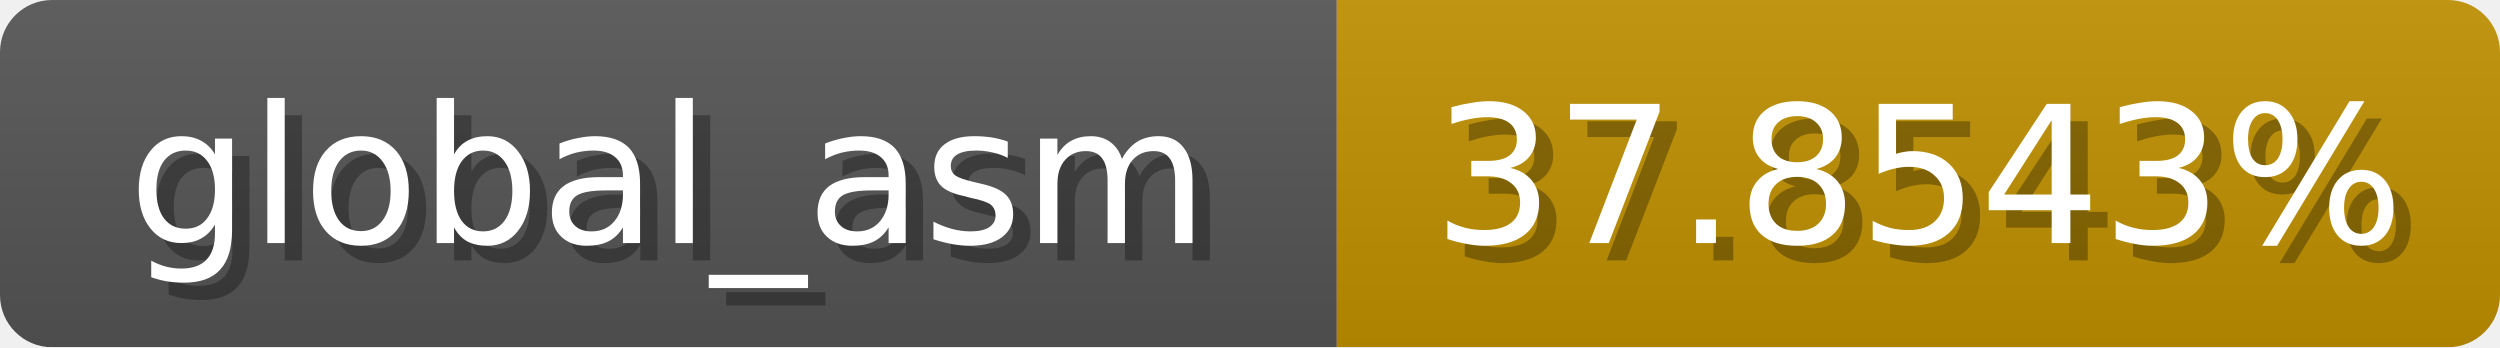
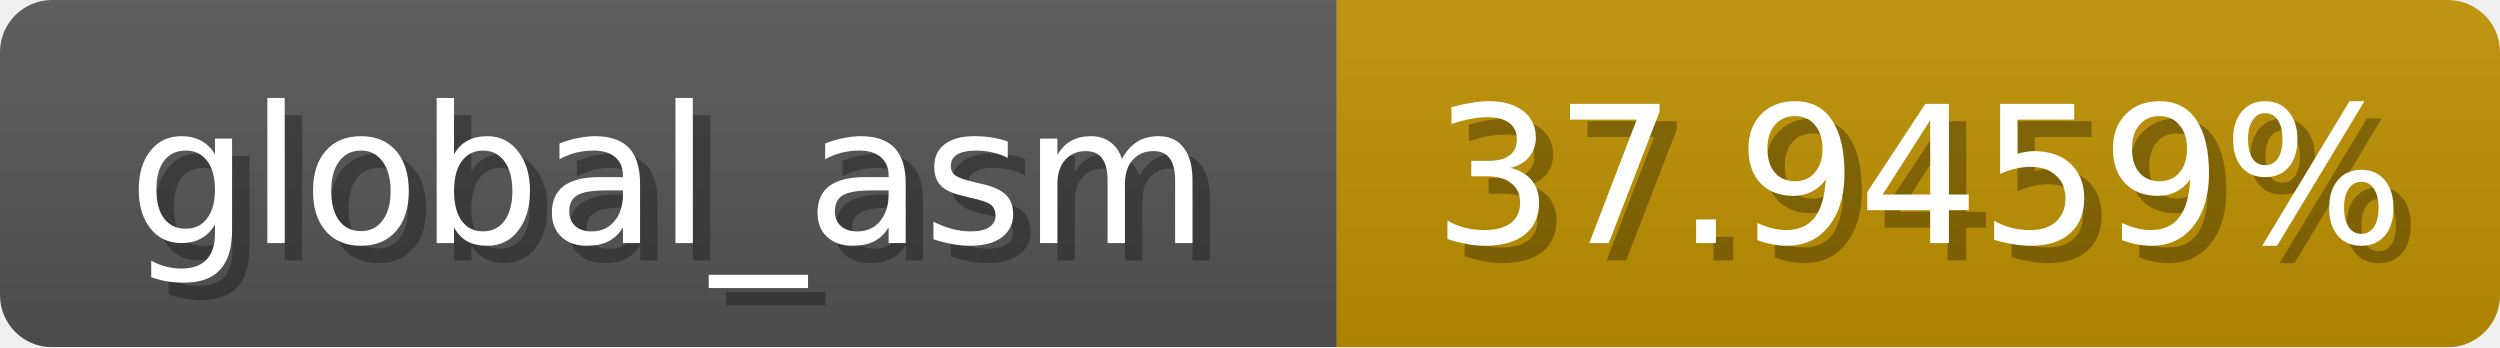
<svg xmlns="http://www.w3.org/2000/svg" width="144" height="20">
  <linearGradient id="b" x2="0" y2="100%">
    <stop offset="0" stop-color="#bbb" stop-opacity=".1" />
    <stop offset="1" stop-opacity=".1" />
  </linearGradient>
  <mask id="anybadge_1">
    <rect width="144" height="20" rx="3" fill="#fff" />
  </mask>
  <g mask="url(#anybadge_1)">
    <path fill="#555" d="M0 0h77v20H0z" />
-     <path fill="#c09100" d="M77 0h67v20H77z" />
+     <path fill="#c09200" d="M77 0h67v20H77z" />
    <path fill="url(#b)" d="M0 0h144v20H0z" />
  </g>
  <g fill="#fff" text-anchor="middle" font-family="DejaVu Sans,Verdana,Geneva,sans-serif" font-size="11">
    <text x="39.5" y="15" fill="#010101" fill-opacity=".3">global_asm</text>
    <text x="38.5" y="14">global_asm</text>
  </g>
  <g fill="#fff" text-anchor="middle" font-family="DejaVu Sans,Verdana,Geneva,sans-serif" font-size="11">
-     <text x="111.5" y="15" fill="#010101" fill-opacity=".3">37.8543%</text>
-     <text x="110.5" y="14">37.8543%</text>
+     <text x="111.5" y="15" fill="#010101" fill-opacity=".3">37.9459%</text>
+     <text x="110.5" y="14">37.9459%</text>
  </g>
</svg>
